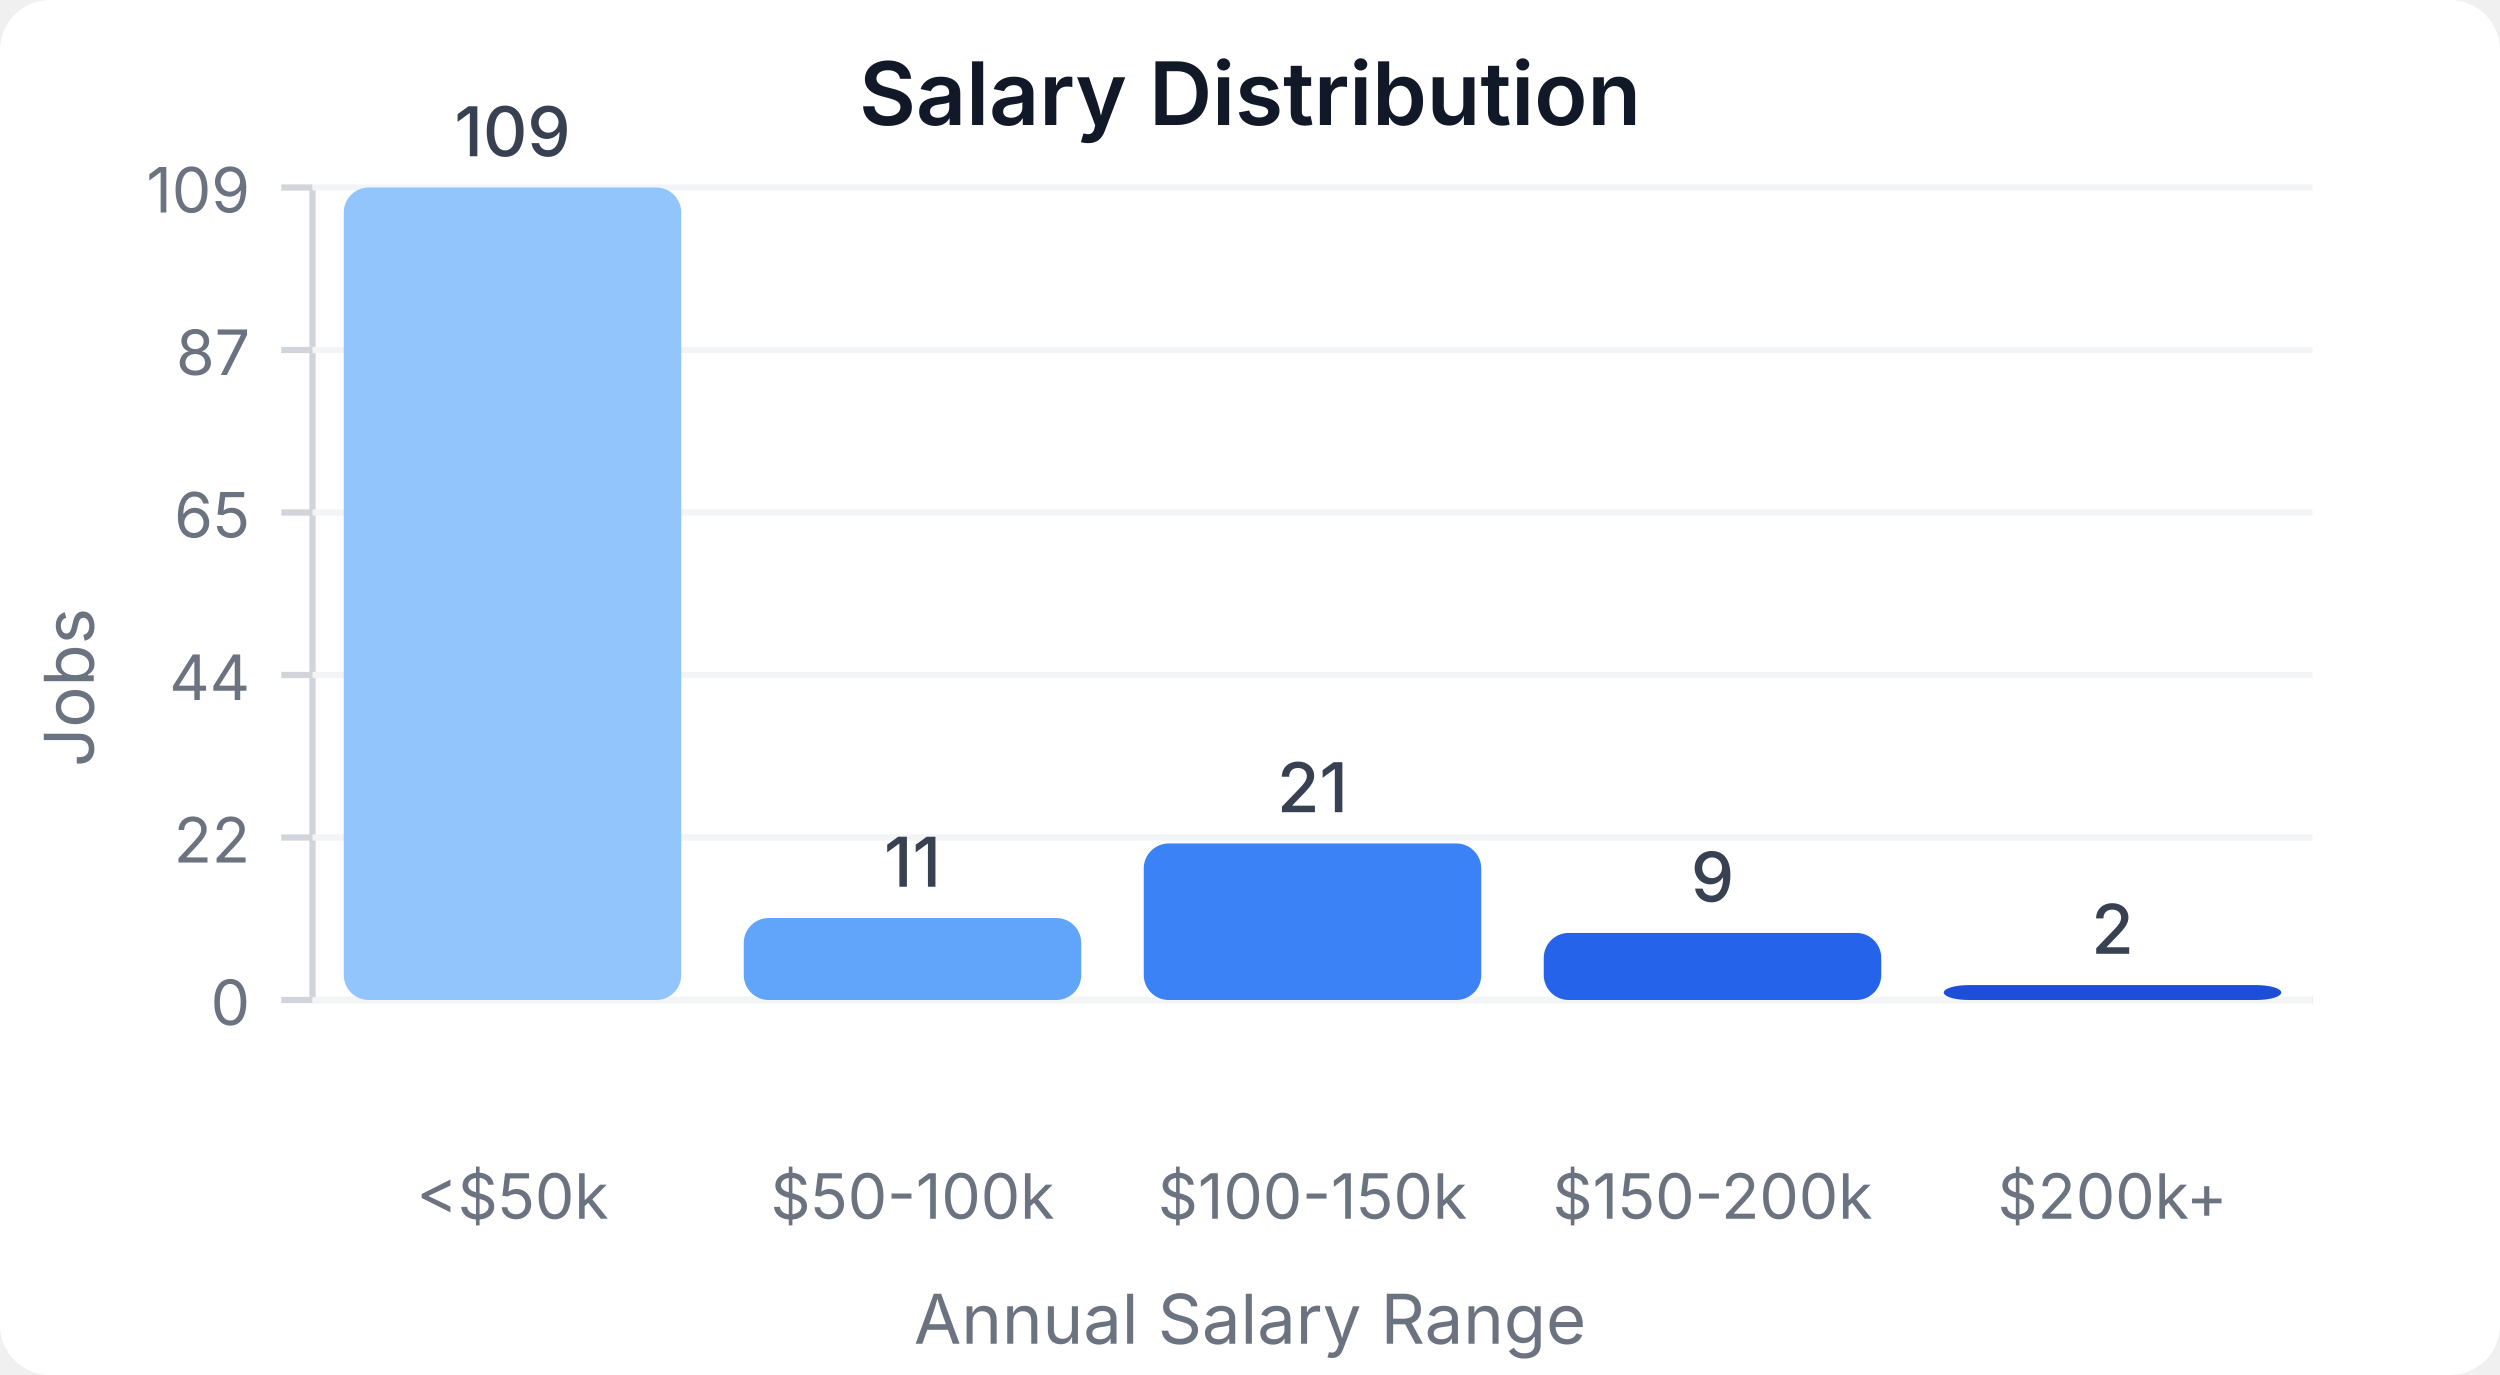
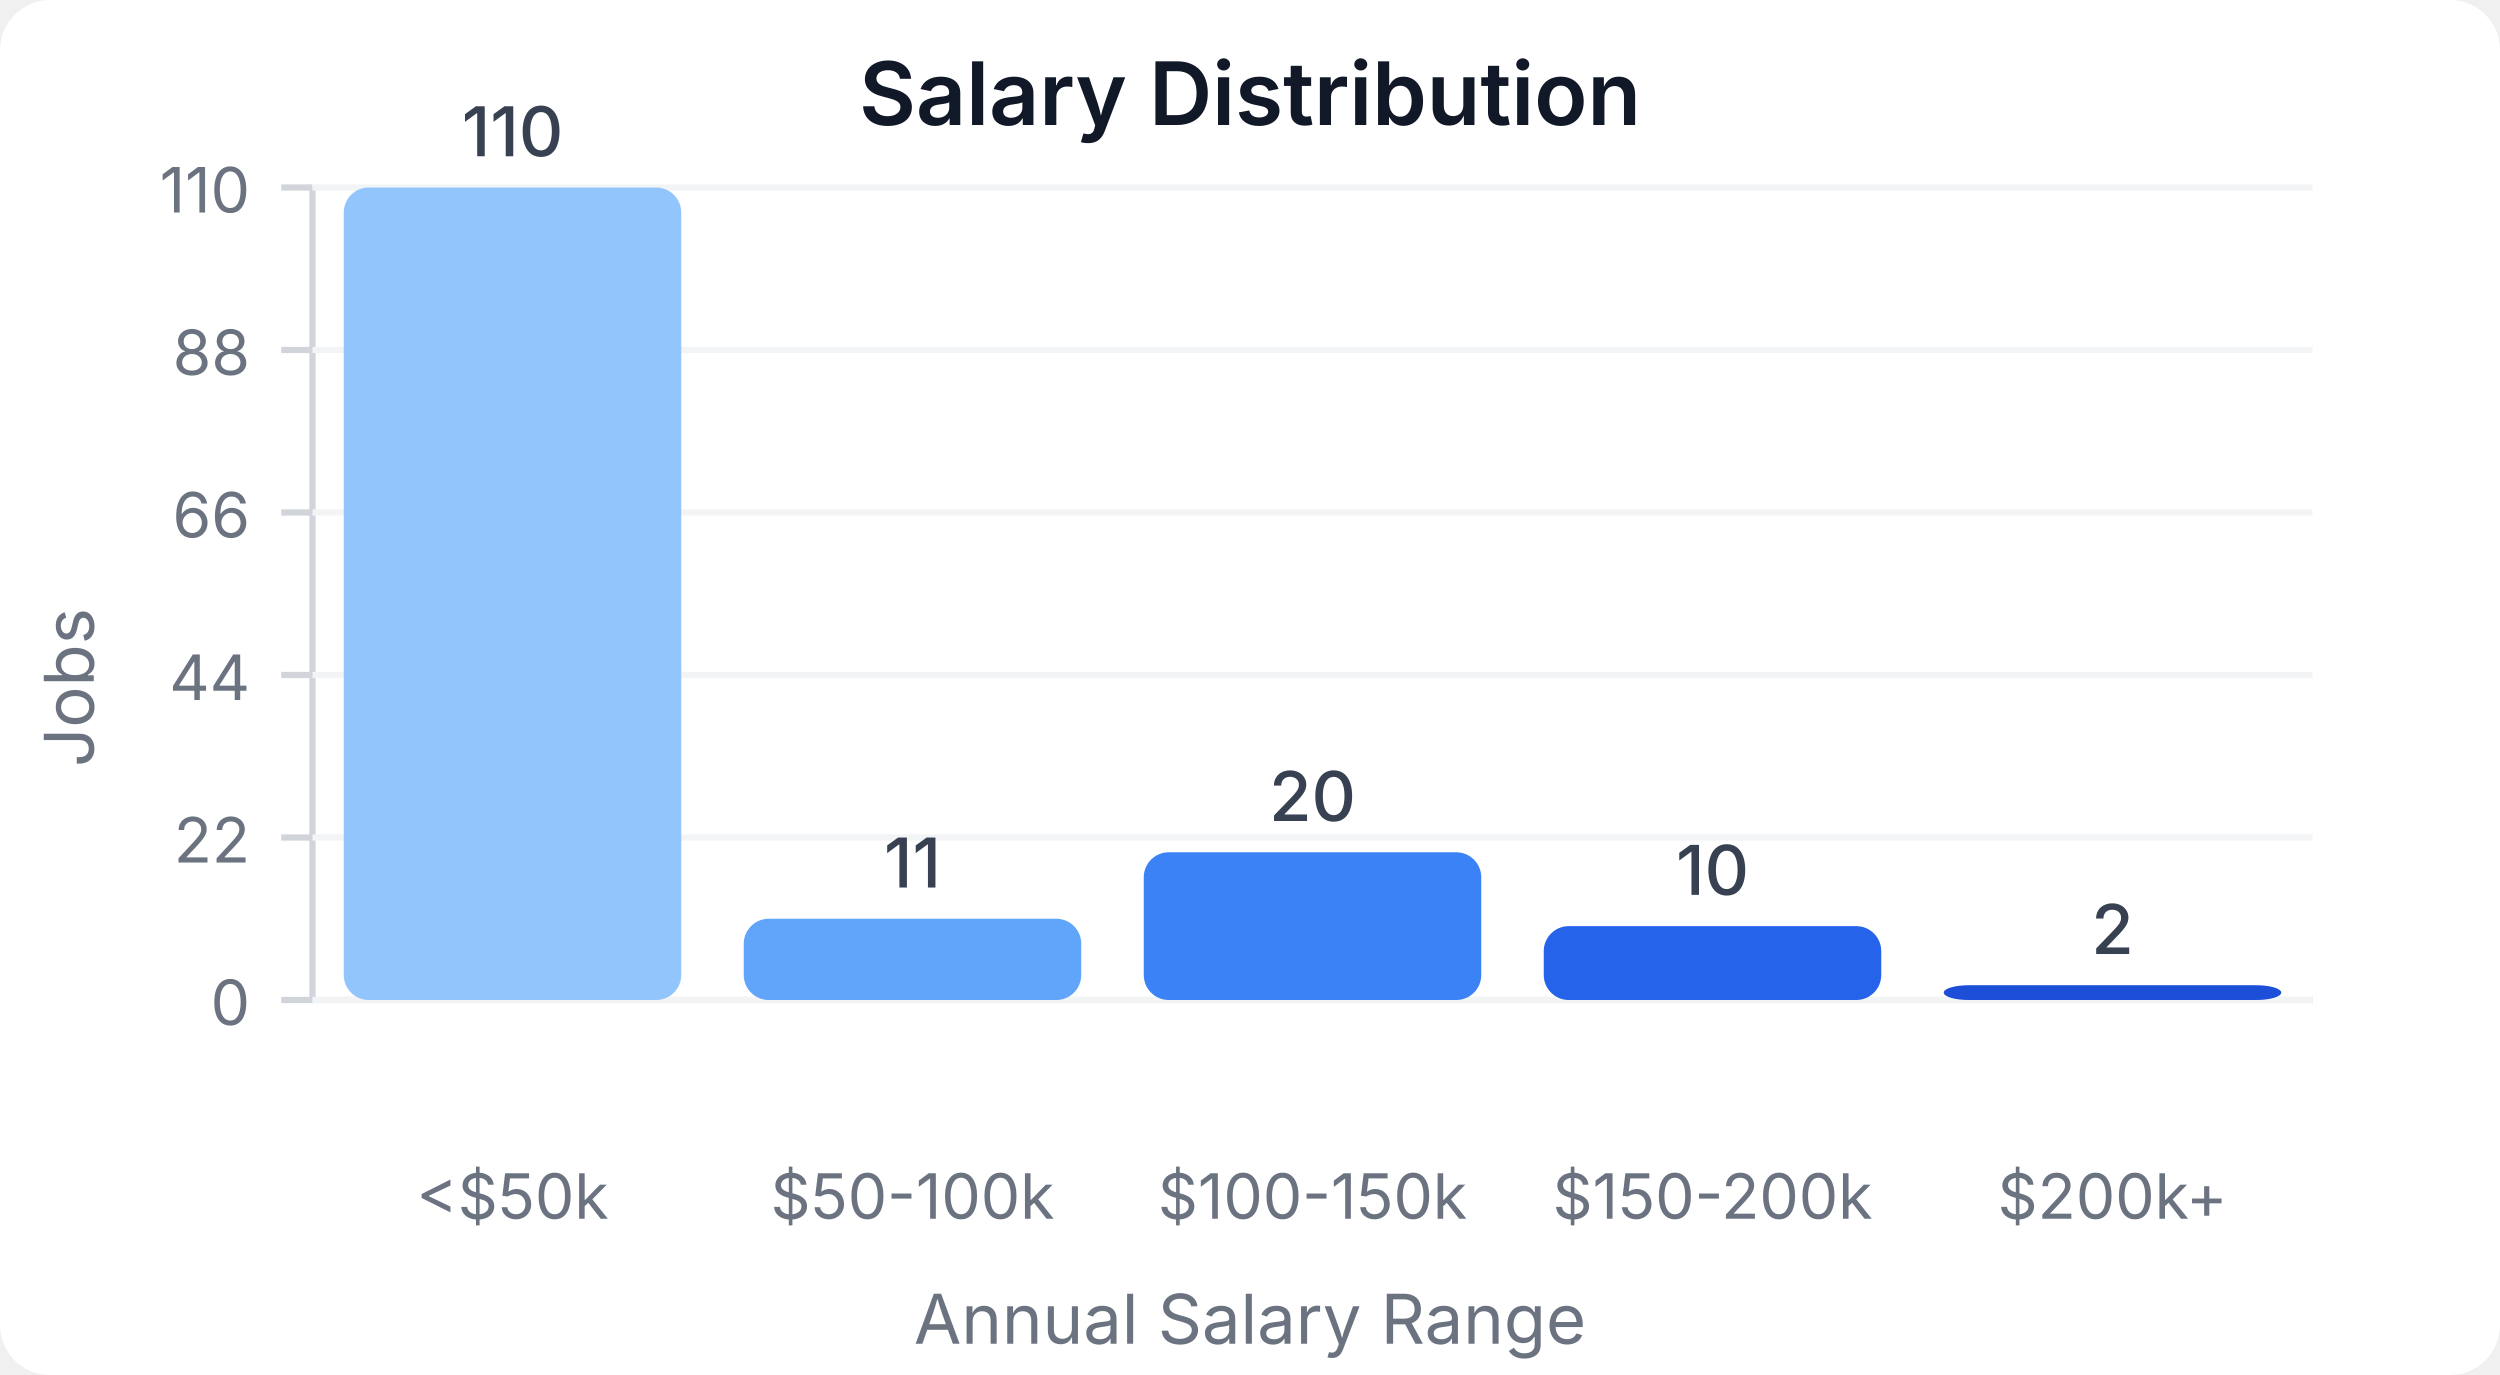
<svg xmlns="http://www.w3.org/2000/svg" width="400" height="220" viewBox="0 0 400 220">
  <style>
    text { font-family: system-ui, -apple-system, sans-serif; }
  </style>
  <rect width="400" height="220" fill="#ffffff" rx="8" />
  <text x="200" y="20" text-anchor="middle" font-size="14" font-weight="600" fill="#111827">Salary Distribution</text>
  <line x1="50" y1="30" x2="50" y2="160" stroke="#d1d5db" stroke-width="1" />
  <line x1="50" y1="160" x2="370" y2="160" stroke="#d1d5db" stroke-width="1" />
  <line x1="45" y1="160" x2="50" y2="160" stroke="#d1d5db" stroke-width="1" />
  <text x="40" y="164" text-anchor="end" font-size="10" fill="#6b7280">0</text>
  <line x1="50" y1="160" x2="370" y2="160" stroke="#f3f4f6" stroke-width="1" />
  <line x1="45" y1="134" x2="50" y2="134" stroke="#d1d5db" stroke-width="1" />
  <text x="40" y="138" text-anchor="end" font-size="10" fill="#6b7280">22</text>
  <line x1="50" y1="134" x2="370" y2="134" stroke="#f3f4f6" stroke-width="1" />
  <line x1="45" y1="108" x2="50" y2="108" stroke="#d1d5db" stroke-width="1" />
  <text x="40" y="112" text-anchor="end" font-size="10" fill="#6b7280">44</text>
  <line x1="50" y1="108" x2="370" y2="108" stroke="#f3f4f6" stroke-width="1" />
  <line x1="45" y1="82" x2="50" y2="82" stroke="#d1d5db" stroke-width="1" />
-   <text x="40" y="86" text-anchor="end" font-size="10" fill="#6b7280">65</text>
+   <text x="40" y="86" text-anchor="end" font-size="10" fill="#6b7280">66</text>
  <line x1="50" y1="82" x2="370" y2="82" stroke="#f3f4f6" stroke-width="1" />
  <line x1="45" y1="56" x2="50" y2="56" stroke="#d1d5db" stroke-width="1" />
-   <text x="40" y="60" text-anchor="end" font-size="10" fill="#6b7280">87</text>
+   <text x="40" y="60" text-anchor="end" font-size="10" fill="#6b7280">88</text>
  <line x1="50" y1="56" x2="370" y2="56" stroke="#f3f4f6" stroke-width="1" />
  <line x1="45" y1="30" x2="50" y2="30" stroke="#d1d5db" stroke-width="1" />
-   <text x="40" y="34" text-anchor="end" font-size="10" fill="#6b7280">109</text>
+   <text x="40" y="34" text-anchor="end" font-size="10" fill="#6b7280">110</text>
  <line x1="50" y1="30" x2="370" y2="30" stroke="#f3f4f6" stroke-width="1" />
  <rect x="55" y="30" width="54" height="130" fill="#93c5fd" rx="4" />
-   <text x="82" y="25" text-anchor="middle" font-size="11" fill="#374151" font-weight="500">109</text>
+   <text x="82" y="25" text-anchor="middle" font-size="11" fill="#374151" font-weight="500">110</text>
  <text x="82" y="195" text-anchor="middle" font-size="10" fill="#6b7280">&lt;$50k</text>
-   <rect x="119" y="146.881" width="54" height="13.119" fill="#60a5fa" rx="4" />
-   <text x="146" y="141.881" text-anchor="middle" font-size="11" fill="#374151" font-weight="500">11</text>
+   <rect x="119" y="147" width="54" height="13" fill="#60a5fa" rx="4" />
+   <text x="146" y="142" text-anchor="middle" font-size="11" fill="#374151" font-weight="500">11</text>
  <text x="146" y="195" text-anchor="middle" font-size="10" fill="#6b7280">$50-100k</text>
-   <rect x="183" y="134.954" width="54" height="25.046" fill="#3b82f6" rx="4" />
-   <text x="210" y="129.954" text-anchor="middle" font-size="11" fill="#374151" font-weight="500">21</text>
+   <rect x="183" y="136.364" width="54" height="23.636" fill="#3b82f6" rx="4" />
+   <text x="210" y="131.364" text-anchor="middle" font-size="11" fill="#374151" font-weight="500">20</text>
  <text x="210" y="195" text-anchor="middle" font-size="10" fill="#6b7280">$100-150k</text>
-   <rect x="247" y="149.266" width="54" height="10.734" fill="#2563eb" rx="4" />
-   <text x="274" y="144.266" text-anchor="middle" font-size="11" fill="#374151" font-weight="500">9</text>
+   <rect x="247" y="148.182" width="54" height="11.818" fill="#2563eb" rx="4" />
+   <text x="274" y="143.182" text-anchor="middle" font-size="11" fill="#374151" font-weight="500">10</text>
  <text x="274" y="195" text-anchor="middle" font-size="10" fill="#6b7280">$150-200k</text>
-   <rect x="311" y="157.615" width="54" height="2.385" fill="#1d4ed8" rx="4" />
-   <text x="338" y="152.615" text-anchor="middle" font-size="11" fill="#374151" font-weight="500">2</text>
+   <rect x="311" y="157.636" width="54" height="2.364" fill="#1d4ed8" rx="4" />
+   <text x="338" y="152.636" text-anchor="middle" font-size="11" fill="#374151" font-weight="500">2</text>
  <text x="338" y="195" text-anchor="middle" font-size="10" fill="#6b7280">$200k+</text>
  <text x="15" y="110" text-anchor="middle" font-size="11" fill="#6b7280" transform="rotate(-90, 15, 110)">Jobs</text>
  <text x="200" y="215" text-anchor="middle" font-size="11" fill="#6b7280">Annual Salary Range</text>
</svg>
